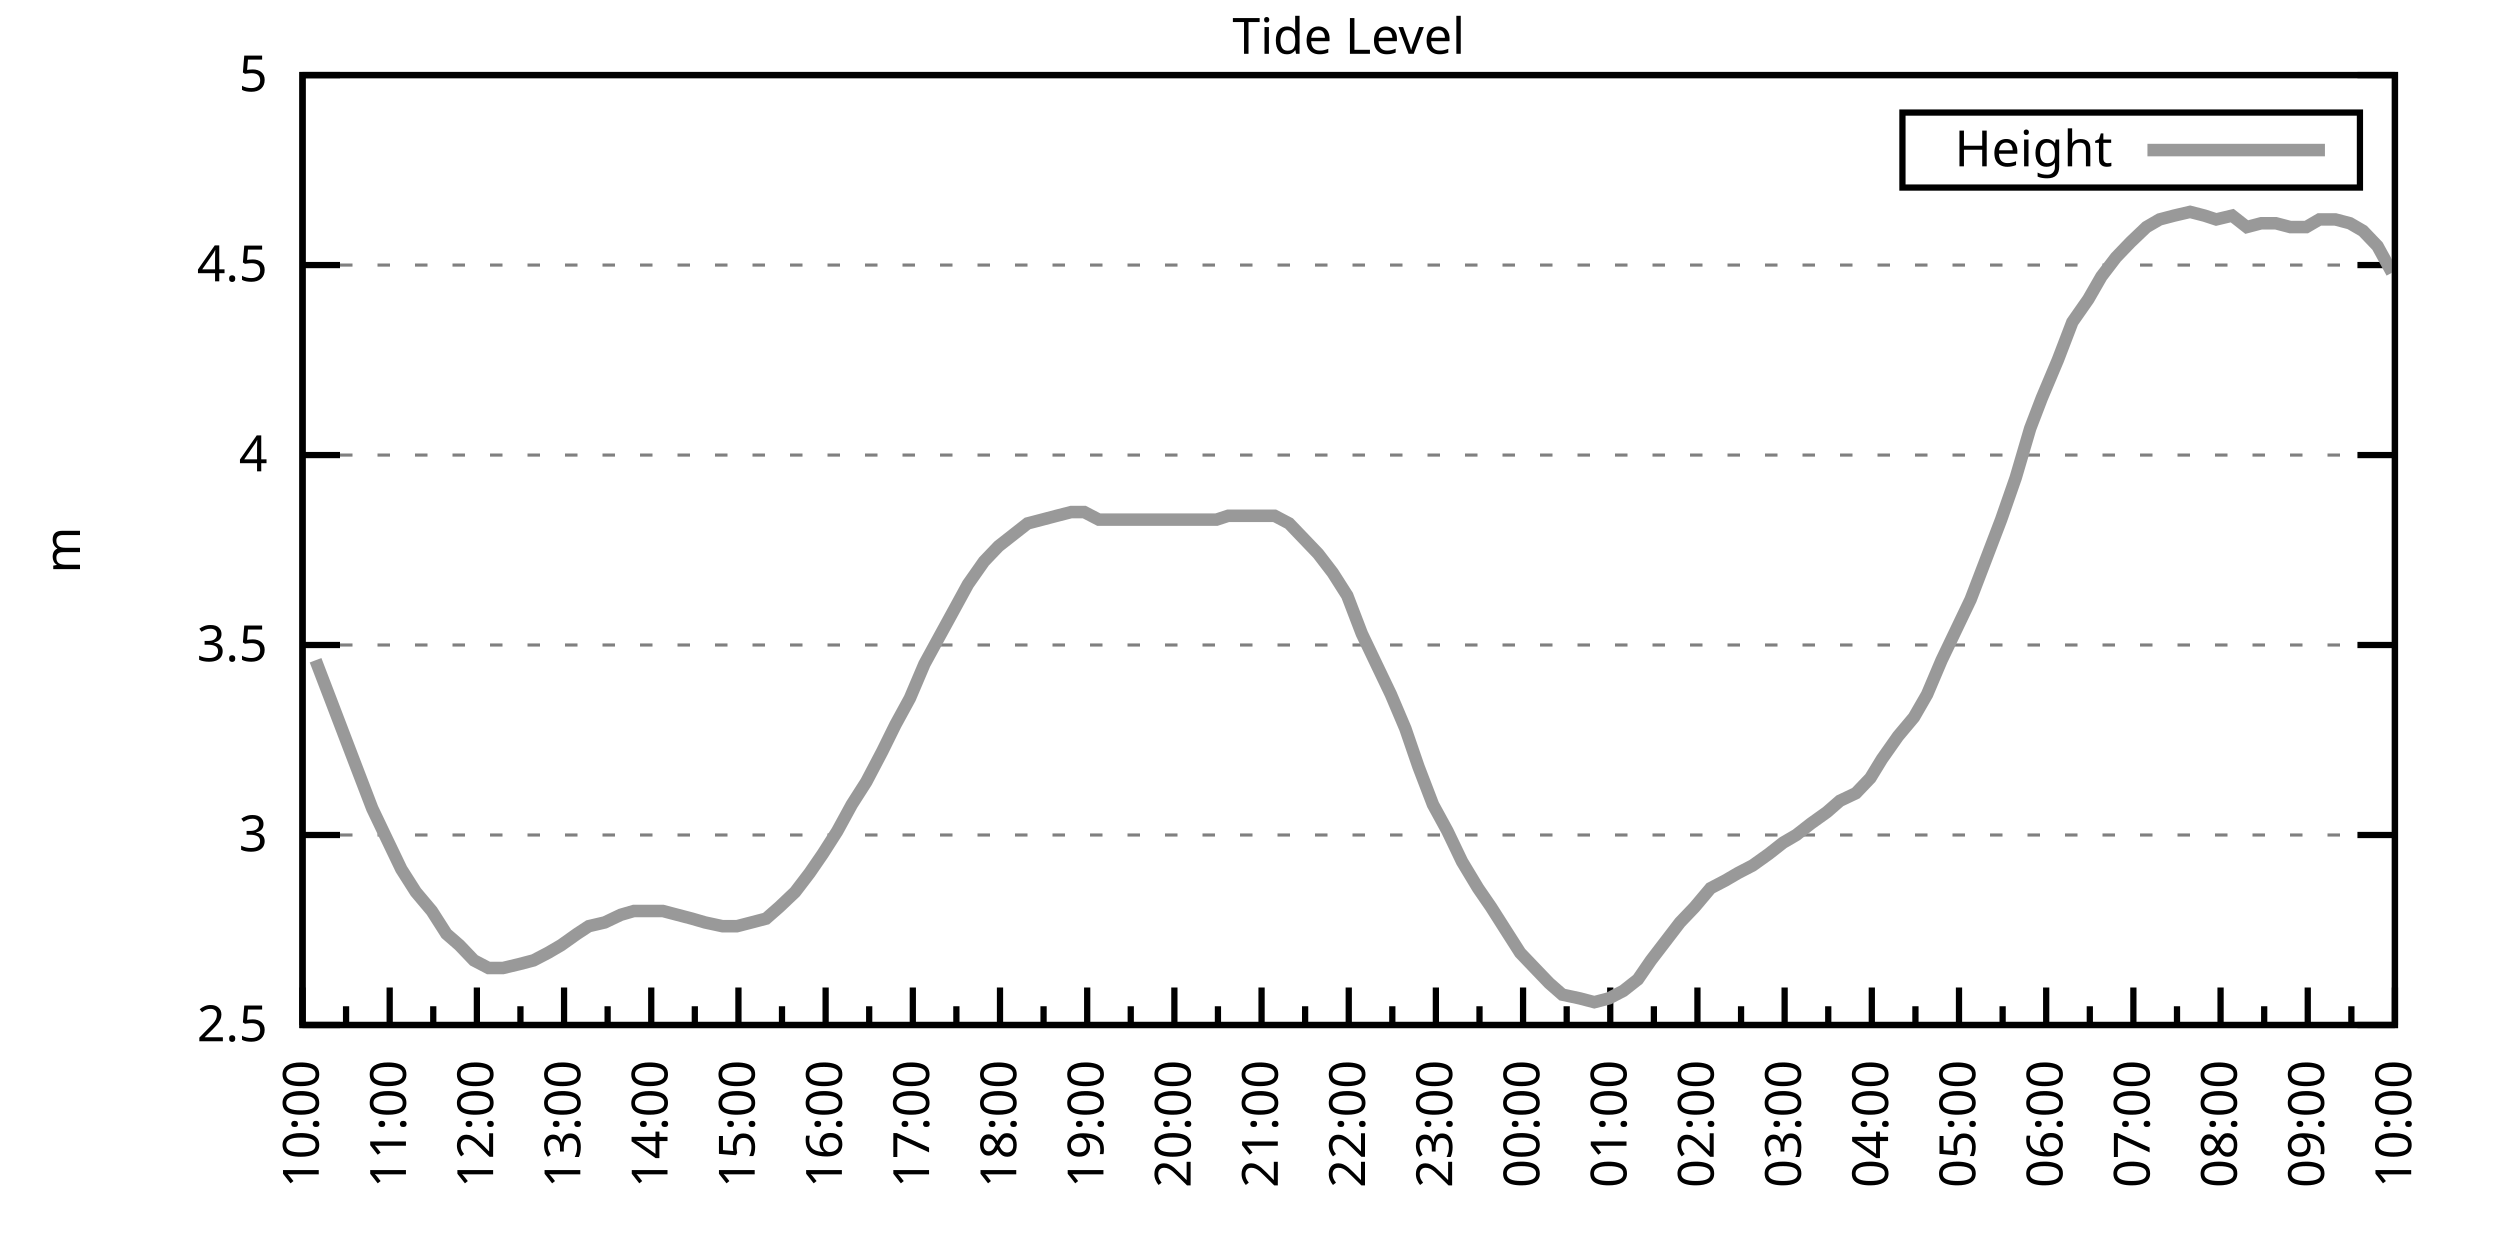
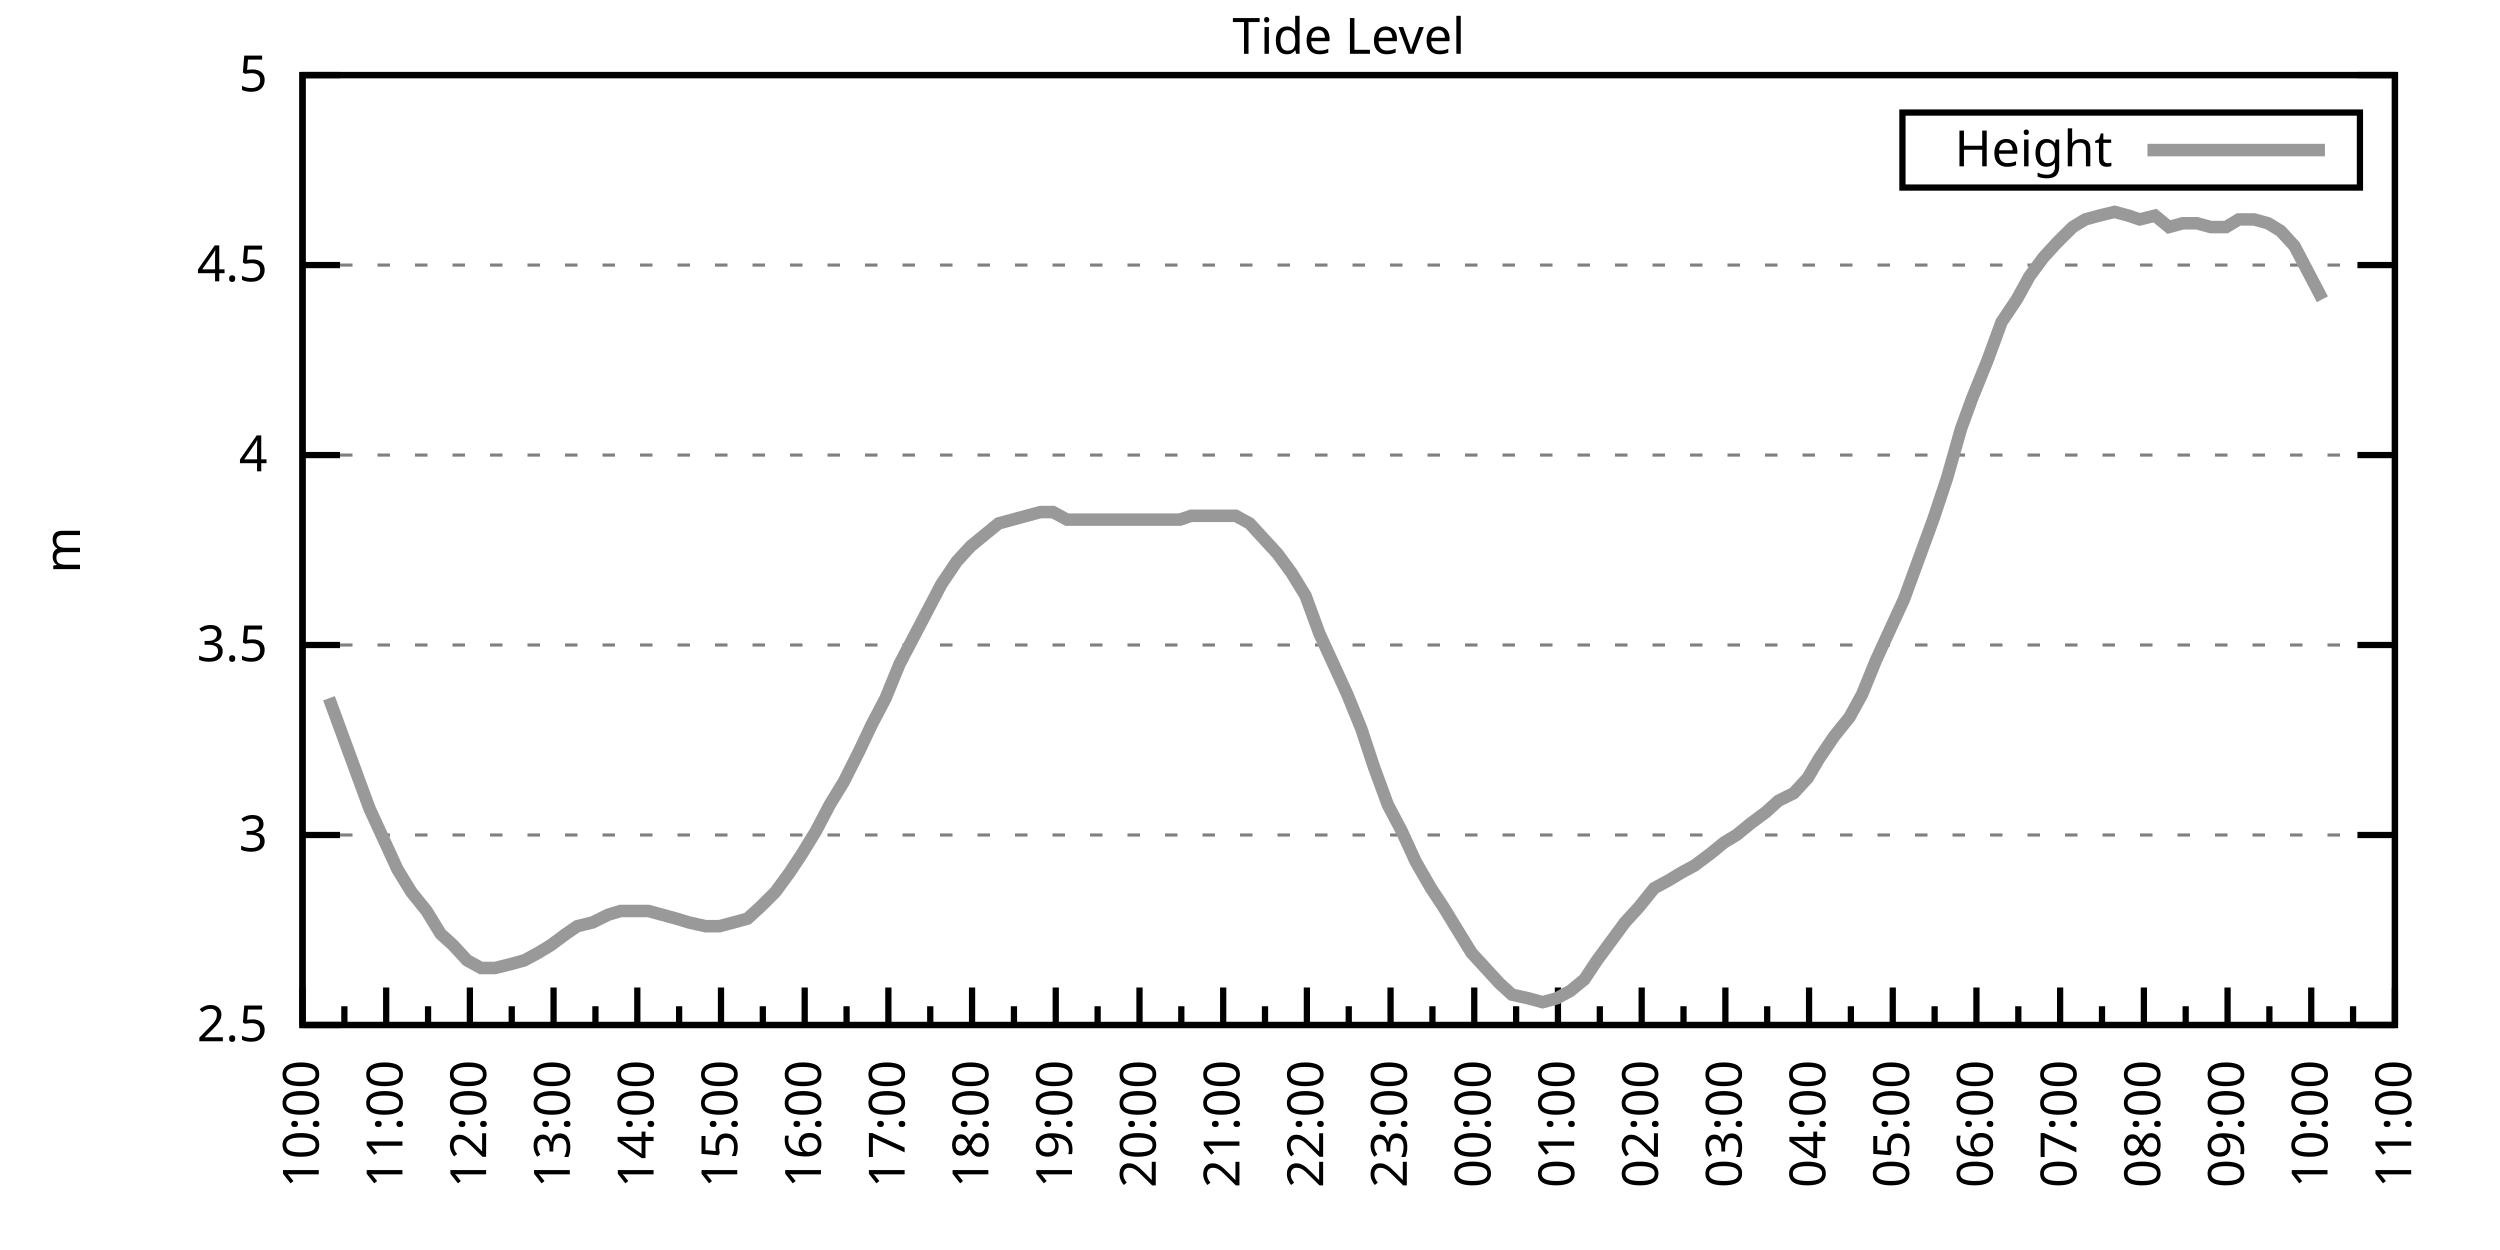
<svg xmlns="http://www.w3.org/2000/svg" xmlns:xlink="http://www.w3.org/1999/xlink" width="400" height="200" viewBox="0 0 400 200">
  <g id="gnuplot_canvas">
    <rect x="0" y="0" width="400" height="200" fill="none" />
    <defs>
      <circle id="gpDot" r="0.5" stroke-width="0.5" stroke="currentColor" />
      <path id="gpPt0" stroke-width="0.333" stroke="currentColor" d="M-1,0 h2 M0,-1 v2" />
      <path id="gpPt1" stroke-width="0.333" stroke="currentColor" d="M-1,-1 L1,1 M1,-1 L-1,1" />
      <path id="gpPt2" stroke-width="0.333" stroke="currentColor" d="M-1,0 L1,0 M0,-1 L0,1 M-1,-1 L1,1 M-1,1 L1,-1" />
      <rect id="gpPt3" stroke-width="0.333" stroke="currentColor" x="-1" y="-1" width="2" height="2" />
      <rect id="gpPt4" stroke-width="0.333" stroke="currentColor" fill="currentColor" x="-1" y="-1" width="2" height="2" />
      <circle id="gpPt5" stroke-width="0.333" stroke="currentColor" cx="0" cy="0" r="1" />
      <use xlink:href="#gpPt5" id="gpPt6" fill="currentColor" stroke="none" />
      <path id="gpPt7" stroke-width="0.333" stroke="currentColor" d="M0,-1.33 L-1.33,0.67 L1.33,0.67 z" />
      <use xlink:href="#gpPt7" id="gpPt8" fill="currentColor" stroke="none" />
      <use xlink:href="#gpPt7" id="gpPt9" stroke="currentColor" transform="rotate(180)" />
      <use xlink:href="#gpPt9" id="gpPt10" fill="currentColor" stroke="none" />
      <use xlink:href="#gpPt3" id="gpPt11" stroke="currentColor" transform="rotate(45)" />
      <use xlink:href="#gpPt11" id="gpPt12" fill="currentColor" stroke="none" />
      <path id="gpPt13" stroke-width="0.333" stroke="currentColor" d="M0,1.330 L1.265,0.411 L0.782,-1.067 L-0.782,-1.076 L-1.265,0.411 z" />
      <use xlink:href="#gpPt13" id="gpPt14" fill="currentColor" stroke="none" />
      <filter id="textbox" filterUnits="objectBoundingBox" x="0" y="0" height="1" width="1">
        <feFlood flood-color="white" flood-opacity="1" result="bgnd" />
        <feComposite in="SourceGraphic" in2="bgnd" operator="atop" />
      </filter>
      <filter id="greybox" filterUnits="objectBoundingBox" x="0" y="0" height="1" width="1">
        <feFlood flood-color="lightgrey" flood-opacity="1" result="grey" />
        <feComposite in="SourceGraphic" in2="grey" operator="atop" />
      </filter>
    </defs>
    <g fill="none" color="white" stroke="currentColor" stroke-width="1.00" stroke-linecap="butt" stroke-linejoin="miter">
</g>
    <g fill="none" color="black" stroke="currentColor" stroke-width="1.00" stroke-linecap="butt" stroke-linejoin="miter">
      <g stroke="none" shape-rendering="crispEdges">
        <polygon fill="rgb(255, 255, 255)" points="48.40,164.00 383.18,164.00 383.18,12.02 48.40,12.02 " />
      </g>
    </g>
    <g fill="none" color="black" stroke="currentColor" stroke-width="1.00" stroke-linecap="butt" stroke-linejoin="miter">
</g>
    <g fill="none" color="black" stroke="black" stroke-width="0.50" stroke-linecap="butt" stroke-linejoin="miter">
</g>
    <g fill="none" color="gray" stroke="currentColor" stroke-width="0.50" stroke-linecap="butt" stroke-linejoin="miter">
      <path stroke="gray" stroke-dasharray="2,4" class="gridline" d="M48.40,164.00 L383.19,164.00  " />
    </g>
    <g fill="none" color="gray" stroke="gray" stroke-width="1.00" stroke-linecap="butt" stroke-linejoin="miter">
</g>
    <g fill="none" color="black" stroke="currentColor" stroke-width="1.00" stroke-linecap="butt" stroke-linejoin="miter">
      <path stroke="black" d="M48.40,164.00 L54.40,164.00 M383.19,164.00 L377.19,164.00  " />
      <g transform="translate(42.80,166.60)" stroke="none" fill="black" font-family="Sans" font-size="8.00" text-anchor="end">
        <text>
          <tspan font-family="Sans"> 2.5</tspan>
        </text>
      </g>
    </g>
    <g fill="none" color="black" stroke="currentColor" stroke-width="1.00" stroke-linecap="butt" stroke-linejoin="miter">
</g>
    <g fill="none" color="black" stroke="black" stroke-width="0.50" stroke-linecap="butt" stroke-linejoin="miter">
</g>
    <g fill="none" color="gray" stroke="currentColor" stroke-width="0.50" stroke-linecap="butt" stroke-linejoin="miter">
      <path stroke="gray" stroke-dasharray="2,4" class="gridline" d="M48.40,133.60 L383.19,133.60  " />
    </g>
    <g fill="none" color="gray" stroke="gray" stroke-width="1.00" stroke-linecap="butt" stroke-linejoin="miter">
</g>
    <g fill="none" color="black" stroke="currentColor" stroke-width="1.00" stroke-linecap="butt" stroke-linejoin="miter">
      <path stroke="black" d="M48.40,133.60 L54.40,133.60 M383.19,133.60 L377.19,133.60  " />
      <g transform="translate(42.80,136.20)" stroke="none" fill="black" font-family="Sans" font-size="8.00" text-anchor="end">
        <text>
          <tspan font-family="Sans"> 3</tspan>
        </text>
      </g>
    </g>
    <g fill="none" color="black" stroke="currentColor" stroke-width="1.00" stroke-linecap="butt" stroke-linejoin="miter">
</g>
    <g fill="none" color="black" stroke="black" stroke-width="0.50" stroke-linecap="butt" stroke-linejoin="miter">
</g>
    <g fill="none" color="gray" stroke="currentColor" stroke-width="0.50" stroke-linecap="butt" stroke-linejoin="miter">
      <path stroke="gray" stroke-dasharray="2,4" class="gridline" d="M48.40,103.20 L383.19,103.20  " />
    </g>
    <g fill="none" color="gray" stroke="gray" stroke-width="1.00" stroke-linecap="butt" stroke-linejoin="miter">
</g>
    <g fill="none" color="black" stroke="currentColor" stroke-width="1.00" stroke-linecap="butt" stroke-linejoin="miter">
      <path stroke="black" d="M48.40,103.20 L54.40,103.20 M383.19,103.20 L377.19,103.20  " />
      <g transform="translate(42.80,105.80)" stroke="none" fill="black" font-family="Sans" font-size="8.00" text-anchor="end">
        <text>
          <tspan font-family="Sans"> 3.5</tspan>
        </text>
      </g>
    </g>
    <g fill="none" color="black" stroke="currentColor" stroke-width="1.00" stroke-linecap="butt" stroke-linejoin="miter">
</g>
    <g fill="none" color="black" stroke="black" stroke-width="0.50" stroke-linecap="butt" stroke-linejoin="miter">
</g>
    <g fill="none" color="gray" stroke="currentColor" stroke-width="0.50" stroke-linecap="butt" stroke-linejoin="miter">
      <path stroke="gray" stroke-dasharray="2,4" class="gridline" d="M48.40,72.81 L383.19,72.81  " />
    </g>
    <g fill="none" color="gray" stroke="gray" stroke-width="1.00" stroke-linecap="butt" stroke-linejoin="miter">
</g>
    <g fill="none" color="black" stroke="currentColor" stroke-width="1.00" stroke-linecap="butt" stroke-linejoin="miter">
      <path stroke="black" d="M48.40,72.81 L54.40,72.81 M383.19,72.81 L377.19,72.81  " />
      <g transform="translate(42.80,75.41)" stroke="none" fill="black" font-family="Sans" font-size="8.00" text-anchor="end">
        <text>
          <tspan font-family="Sans"> 4</tspan>
        </text>
      </g>
    </g>
    <g fill="none" color="black" stroke="currentColor" stroke-width="1.00" stroke-linecap="butt" stroke-linejoin="miter">
</g>
    <g fill="none" color="black" stroke="black" stroke-width="0.50" stroke-linecap="butt" stroke-linejoin="miter">
</g>
    <g fill="none" color="gray" stroke="currentColor" stroke-width="0.50" stroke-linecap="butt" stroke-linejoin="miter">
      <path stroke="gray" stroke-dasharray="2,4" class="gridline" d="M48.40,42.41 L383.19,42.41  " />
    </g>
    <g fill="none" color="gray" stroke="gray" stroke-width="1.00" stroke-linecap="butt" stroke-linejoin="miter">
</g>
    <g fill="none" color="black" stroke="currentColor" stroke-width="1.00" stroke-linecap="butt" stroke-linejoin="miter">
      <path stroke="black" d="M48.40,42.41 L54.40,42.41 M383.19,42.41 L377.19,42.41  " />
      <g transform="translate(42.80,45.01)" stroke="none" fill="black" font-family="Sans" font-size="8.00" text-anchor="end">
        <text>
          <tspan font-family="Sans"> 4.5</tspan>
        </text>
      </g>
    </g>
    <g fill="none" color="black" stroke="currentColor" stroke-width="1.00" stroke-linecap="butt" stroke-linejoin="miter">
</g>
    <g fill="none" color="black" stroke="black" stroke-width="0.50" stroke-linecap="butt" stroke-linejoin="miter">
</g>
    <g fill="none" color="gray" stroke="currentColor" stroke-width="0.50" stroke-linecap="butt" stroke-linejoin="miter">
      <path stroke="gray" stroke-dasharray="2,4" class="gridline" d="M48.40,12.01 L383.19,12.01  " />
    </g>
    <g fill="none" color="gray" stroke="gray" stroke-width="1.00" stroke-linecap="butt" stroke-linejoin="miter">
</g>
    <g fill="none" color="black" stroke="currentColor" stroke-width="1.00" stroke-linecap="butt" stroke-linejoin="miter">
      <path stroke="black" d="M48.40,12.01 L54.40,12.01 M383.19,12.01 L377.19,12.01  " />
      <g transform="translate(42.80,14.61)" stroke="none" fill="black" font-family="Sans" font-size="8.00" text-anchor="end">
        <text>
          <tspan font-family="Sans"> 5</tspan>
        </text>
      </g>
    </g>
    <g fill="none" color="black" stroke="currentColor" stroke-width="1.00" stroke-linecap="butt" stroke-linejoin="miter">
      <path stroke="black" d="M48.40,164.00 L48.40,158.00  " />
      <g transform="translate(51.00,169.60) rotate(270)" stroke="none" fill="black" font-family="Sans" font-size="8.00" text-anchor="end">
        <text>
          <tspan font-family="Sans">10:00</tspan>
        </text>
      </g>
    </g>
    <g fill="none" color="black" stroke="currentColor" stroke-width="1.00" stroke-linecap="butt" stroke-linejoin="miter">
-       <path stroke="black" d="M55.37,164.00 L55.37,161.00 M62.35,164.00 L62.35,158.00  " />
-       <g transform="translate(64.95,169.60) rotate(270)" stroke="none" fill="black" font-family="Sans" font-size="8.00" text-anchor="end">
+       <path stroke="black" d="M55.10,164.00 L55.10,161.00 M61.79,164.00 L61.79,158.00  " />
+       <g transform="translate(64.39,169.60) rotate(270)" stroke="none" fill="black" font-family="Sans" font-size="8.00" text-anchor="end">
        <text>
          <tspan font-family="Sans">11:00</tspan>
        </text>
      </g>
    </g>
    <g fill="none" color="black" stroke="currentColor" stroke-width="1.00" stroke-linecap="butt" stroke-linejoin="miter">
-       <path stroke="black" d="M69.32,164.00 L69.32,161.00 M76.30,164.00 L76.30,158.00  " />
-       <g transform="translate(78.90,169.60) rotate(270)" stroke="none" fill="black" font-family="Sans" font-size="8.00" text-anchor="end">
+       <path stroke="black" d="M68.49,164.00 L68.49,161.00 M75.18,164.00 L75.18,158.00  " />
+       <g transform="translate(77.78,169.60) rotate(270)" stroke="none" fill="black" font-family="Sans" font-size="8.00" text-anchor="end">
        <text>
          <tspan font-family="Sans">12:00</tspan>
        </text>
      </g>
    </g>
    <g fill="none" color="black" stroke="currentColor" stroke-width="1.00" stroke-linecap="butt" stroke-linejoin="miter">
-       <path stroke="black" d="M83.27,164.00 L83.27,161.00 M90.25,164.00 L90.25,158.00  " />
-       <g transform="translate(92.85,169.60) rotate(270)" stroke="none" fill="black" font-family="Sans" font-size="8.00" text-anchor="end">
+       <path stroke="black" d="M81.88,164.00 L81.88,161.00 M88.57,164.00 L88.57,158.00  " />
+       <g transform="translate(91.17,169.60) rotate(270)" stroke="none" fill="black" font-family="Sans" font-size="8.00" text-anchor="end">
        <text>
          <tspan font-family="Sans">13:00</tspan>
        </text>
      </g>
    </g>
    <g fill="none" color="black" stroke="currentColor" stroke-width="1.00" stroke-linecap="butt" stroke-linejoin="miter">
-       <path stroke="black" d="M97.22,164.00 L97.22,161.00 M104.20,164.00 L104.20,158.00  " />
-       <g transform="translate(106.80,169.60) rotate(270)" stroke="none" fill="black" font-family="Sans" font-size="8.00" text-anchor="end">
+       <path stroke="black" d="M95.27,164.00 L95.27,161.00 M101.97,164.00 L101.97,158.00  " />
+       <g transform="translate(104.57,169.60) rotate(270)" stroke="none" fill="black" font-family="Sans" font-size="8.00" text-anchor="end">
        <text>
          <tspan font-family="Sans">14:00</tspan>
        </text>
      </g>
    </g>
    <g fill="none" color="black" stroke="currentColor" stroke-width="1.00" stroke-linecap="butt" stroke-linejoin="miter">
-       <path stroke="black" d="M111.17,164.00 L111.17,161.00 M118.15,164.00 L118.15,158.00  " />
-       <g transform="translate(120.75,169.60) rotate(270)" stroke="none" fill="black" font-family="Sans" font-size="8.00" text-anchor="end">
+       <path stroke="black" d="M108.66,164.00 L108.66,161.00 M115.36,164.00 L115.36,158.00  " />
+       <g transform="translate(117.96,169.60) rotate(270)" stroke="none" fill="black" font-family="Sans" font-size="8.00" text-anchor="end">
        <text>
          <tspan font-family="Sans">15:00</tspan>
        </text>
      </g>
    </g>
    <g fill="none" color="black" stroke="currentColor" stroke-width="1.00" stroke-linecap="butt" stroke-linejoin="miter">
-       <path stroke="black" d="M125.12,164.00 L125.12,161.00 M132.10,164.00 L132.10,158.00  " />
-       <g transform="translate(134.70,169.60) rotate(270)" stroke="none" fill="black" font-family="Sans" font-size="8.00" text-anchor="end">
+       <path stroke="black" d="M122.05,164.00 L122.05,161.00 M128.75,164.00 L128.75,158.00  " />
+       <g transform="translate(131.35,169.60) rotate(270)" stroke="none" fill="black" font-family="Sans" font-size="8.00" text-anchor="end">
        <text>
          <tspan font-family="Sans">16:00</tspan>
        </text>
      </g>
    </g>
    <g fill="none" color="black" stroke="currentColor" stroke-width="1.00" stroke-linecap="butt" stroke-linejoin="miter">
-       <path stroke="black" d="M139.07,164.00 L139.07,161.00 M146.05,164.00 L146.05,158.00  " />
-       <g transform="translate(148.65,169.60) rotate(270)" stroke="none" fill="black" font-family="Sans" font-size="8.00" text-anchor="end">
+       <path stroke="black" d="M135.45,164.00 L135.45,161.00 M142.14,164.00 L142.14,158.00  " />
+       <g transform="translate(144.74,169.60) rotate(270)" stroke="none" fill="black" font-family="Sans" font-size="8.00" text-anchor="end">
        <text>
          <tspan font-family="Sans">17:00</tspan>
        </text>
      </g>
    </g>
    <g fill="none" color="black" stroke="currentColor" stroke-width="1.00" stroke-linecap="butt" stroke-linejoin="miter">
-       <path stroke="black" d="M153.02,164.00 L153.02,161.00 M160.00,164.00 L160.00,158.00  " />
-       <g transform="translate(162.60,169.60) rotate(270)" stroke="none" fill="black" font-family="Sans" font-size="8.00" text-anchor="end">
+       <path stroke="black" d="M148.84,164.00 L148.84,161.00 M155.53,164.00 L155.53,158.00  " />
+       <g transform="translate(158.13,169.60) rotate(270)" stroke="none" fill="black" font-family="Sans" font-size="8.00" text-anchor="end">
        <text>
          <tspan font-family="Sans">18:00</tspan>
        </text>
      </g>
    </g>
    <g fill="none" color="black" stroke="currentColor" stroke-width="1.00" stroke-linecap="butt" stroke-linejoin="miter">
-       <path stroke="black" d="M166.97,164.00 L166.97,161.00 M173.95,164.00 L173.95,158.00  " />
-       <g transform="translate(176.55,169.60) rotate(270)" stroke="none" fill="black" font-family="Sans" font-size="8.00" text-anchor="end">
+       <path stroke="black" d="M162.23,164.00 L162.23,161.00 M168.92,164.00 L168.92,158.00  " />
+       <g transform="translate(171.52,169.60) rotate(270)" stroke="none" fill="black" font-family="Sans" font-size="8.00" text-anchor="end">
        <text>
          <tspan font-family="Sans">19:00</tspan>
        </text>
      </g>
    </g>
    <g fill="none" color="black" stroke="currentColor" stroke-width="1.00" stroke-linecap="butt" stroke-linejoin="miter">
-       <path stroke="black" d="M180.92,164.00 L180.92,161.00 M187.90,164.00 L187.90,158.00  " />
-       <g transform="translate(190.50,169.60) rotate(270)" stroke="none" fill="black" font-family="Sans" font-size="8.00" text-anchor="end">
+       <path stroke="black" d="M175.62,164.00 L175.62,161.00 M182.32,164.00 L182.32,158.00  " />
+       <g transform="translate(184.92,169.60) rotate(270)" stroke="none" fill="black" font-family="Sans" font-size="8.00" text-anchor="end">
        <text>
          <tspan font-family="Sans">20:00</tspan>
        </text>
      </g>
    </g>
    <g fill="none" color="black" stroke="currentColor" stroke-width="1.00" stroke-linecap="butt" stroke-linejoin="miter">
-       <path stroke="black" d="M194.87,164.00 L194.87,161.00 M201.85,164.00 L201.85,158.00  " />
-       <g transform="translate(204.45,169.60) rotate(270)" stroke="none" fill="black" font-family="Sans" font-size="8.00" text-anchor="end">
+       <path stroke="black" d="M189.01,164.00 L189.01,161.00 M195.71,164.00 L195.71,158.00  " />
+       <g transform="translate(198.31,169.60) rotate(270)" stroke="none" fill="black" font-family="Sans" font-size="8.00" text-anchor="end">
        <text>
          <tspan font-family="Sans">21:00</tspan>
        </text>
      </g>
    </g>
    <g fill="none" color="black" stroke="currentColor" stroke-width="1.00" stroke-linecap="butt" stroke-linejoin="miter">
-       <path stroke="black" d="M208.82,164.00 L208.82,161.00 M215.80,164.00 L215.80,158.00  " />
-       <g transform="translate(218.40,169.60) rotate(270)" stroke="none" fill="black" font-family="Sans" font-size="8.00" text-anchor="end">
+       <path stroke="black" d="M202.40,164.00 L202.40,161.00 M209.10,164.00 L209.10,158.00  " />
+       <g transform="translate(211.70,169.60) rotate(270)" stroke="none" fill="black" font-family="Sans" font-size="8.00" text-anchor="end">
        <text>
          <tspan font-family="Sans">22:00</tspan>
        </text>
      </g>
    </g>
    <g fill="none" color="black" stroke="currentColor" stroke-width="1.00" stroke-linecap="butt" stroke-linejoin="miter">
-       <path stroke="black" d="M222.77,164.00 L222.77,161.00 M229.74,164.00 L229.74,158.00  " />
-       <g transform="translate(232.34,169.60) rotate(270)" stroke="none" fill="black" font-family="Sans" font-size="8.00" text-anchor="end">
+       <path stroke="black" d="M215.80,164.00 L215.80,161.00 M222.49,164.00 L222.49,158.00  " />
+       <g transform="translate(225.09,169.60) rotate(270)" stroke="none" fill="black" font-family="Sans" font-size="8.00" text-anchor="end">
        <text>
          <tspan font-family="Sans">23:00</tspan>
        </text>
      </g>
    </g>
    <g fill="none" color="black" stroke="currentColor" stroke-width="1.00" stroke-linecap="butt" stroke-linejoin="miter">
-       <path stroke="black" d="M236.72,164.00 L236.72,161.00 M243.69,164.00 L243.69,158.00  " />
-       <g transform="translate(246.29,169.60) rotate(270)" stroke="none" fill="black" font-family="Sans" font-size="8.00" text-anchor="end">
+       <path stroke="black" d="M229.19,164.00 L229.19,161.00 M235.88,164.00 L235.88,158.00  " />
+       <g transform="translate(238.48,169.60) rotate(270)" stroke="none" fill="black" font-family="Sans" font-size="8.00" text-anchor="end">
        <text>
          <tspan font-family="Sans">00:00</tspan>
        </text>
      </g>
    </g>
    <g fill="none" color="black" stroke="currentColor" stroke-width="1.00" stroke-linecap="butt" stroke-linejoin="miter">
-       <path stroke="black" d="M250.67,164.00 L250.67,161.00 M257.64,164.00 L257.64,158.00  " />
-       <g transform="translate(260.24,169.60) rotate(270)" stroke="none" fill="black" font-family="Sans" font-size="8.00" text-anchor="end">
+       <path stroke="black" d="M242.58,164.00 L242.58,161.00 M249.27,164.00 L249.27,158.00  " />
+       <g transform="translate(251.87,169.60) rotate(270)" stroke="none" fill="black" font-family="Sans" font-size="8.00" text-anchor="end">
        <text>
          <tspan font-family="Sans">01:00</tspan>
        </text>
      </g>
    </g>
    <g fill="none" color="black" stroke="currentColor" stroke-width="1.00" stroke-linecap="butt" stroke-linejoin="miter">
-       <path stroke="black" d="M264.62,164.00 L264.62,161.00 M271.59,164.00 L271.59,158.00  " />
-       <g transform="translate(274.19,169.60) rotate(270)" stroke="none" fill="black" font-family="Sans" font-size="8.00" text-anchor="end">
+       <path stroke="black" d="M255.97,164.00 L255.97,161.00 M262.67,164.00 L262.67,158.00  " />
+       <g transform="translate(265.27,169.60) rotate(270)" stroke="none" fill="black" font-family="Sans" font-size="8.00" text-anchor="end">
        <text>
          <tspan font-family="Sans">02:00</tspan>
        </text>
      </g>
    </g>
    <g fill="none" color="black" stroke="currentColor" stroke-width="1.00" stroke-linecap="butt" stroke-linejoin="miter">
-       <path stroke="black" d="M278.57,164.00 L278.57,161.00 M285.54,164.00 L285.54,158.00  " />
-       <g transform="translate(288.14,169.60) rotate(270)" stroke="none" fill="black" font-family="Sans" font-size="8.00" text-anchor="end">
+       <path stroke="black" d="M269.36,164.00 L269.36,161.00 M276.06,164.00 L276.06,158.00  " />
+       <g transform="translate(278.66,169.60) rotate(270)" stroke="none" fill="black" font-family="Sans" font-size="8.00" text-anchor="end">
        <text>
          <tspan font-family="Sans">03:00</tspan>
        </text>
      </g>
    </g>
    <g fill="none" color="black" stroke="currentColor" stroke-width="1.00" stroke-linecap="butt" stroke-linejoin="miter">
-       <path stroke="black" d="M292.52,164.00 L292.52,161.00 M299.49,164.00 L299.49,158.00  " />
-       <g transform="translate(302.09,169.60) rotate(270)" stroke="none" fill="black" font-family="Sans" font-size="8.00" text-anchor="end">
+       <path stroke="black" d="M282.75,164.00 L282.75,161.00 M289.45,164.00 L289.45,158.00  " />
+       <g transform="translate(292.05,169.60) rotate(270)" stroke="none" fill="black" font-family="Sans" font-size="8.00" text-anchor="end">
        <text>
          <tspan font-family="Sans">04:00</tspan>
        </text>
      </g>
    </g>
    <g fill="none" color="black" stroke="currentColor" stroke-width="1.00" stroke-linecap="butt" stroke-linejoin="miter">
-       <path stroke="black" d="M306.47,164.00 L306.47,161.00 M313.44,164.00 L313.44,158.00  " />
-       <g transform="translate(316.04,169.60) rotate(270)" stroke="none" fill="black" font-family="Sans" font-size="8.00" text-anchor="end">
+       <path stroke="black" d="M296.14,164.00 L296.14,161.00 M302.84,164.00 L302.84,158.00  " />
+       <g transform="translate(305.44,169.60) rotate(270)" stroke="none" fill="black" font-family="Sans" font-size="8.00" text-anchor="end">
        <text>
          <tspan font-family="Sans">05:00</tspan>
        </text>
      </g>
    </g>
    <g fill="none" color="black" stroke="currentColor" stroke-width="1.00" stroke-linecap="butt" stroke-linejoin="miter">
-       <path stroke="black" d="M320.42,164.00 L320.42,161.00 M327.39,164.00 L327.39,158.00  " />
-       <g transform="translate(329.99,169.60) rotate(270)" stroke="none" fill="black" font-family="Sans" font-size="8.00" text-anchor="end">
+       <path stroke="black" d="M309.54,164.00 L309.54,161.00 M316.23,164.00 L316.23,158.00  " />
+       <g transform="translate(318.83,169.60) rotate(270)" stroke="none" fill="black" font-family="Sans" font-size="8.00" text-anchor="end">
        <text>
          <tspan font-family="Sans">06:00</tspan>
        </text>
      </g>
    </g>
    <g fill="none" color="black" stroke="currentColor" stroke-width="1.00" stroke-linecap="butt" stroke-linejoin="miter">
-       <path stroke="black" d="M334.37,164.00 L334.37,161.00 M341.34,164.00 L341.34,158.00  " />
-       <g transform="translate(343.94,169.60) rotate(270)" stroke="none" fill="black" font-family="Sans" font-size="8.00" text-anchor="end">
+       <path stroke="black" d="M322.93,164.00 L322.93,161.00 M329.62,164.00 L329.62,158.00  " />
+       <g transform="translate(332.22,169.60) rotate(270)" stroke="none" fill="black" font-family="Sans" font-size="8.00" text-anchor="end">
        <text>
          <tspan font-family="Sans">07:00</tspan>
        </text>
      </g>
    </g>
    <g fill="none" color="black" stroke="currentColor" stroke-width="1.00" stroke-linecap="butt" stroke-linejoin="miter">
-       <path stroke="black" d="M348.32,164.00 L348.32,161.00 M355.29,164.00 L355.29,158.00  " />
-       <g transform="translate(357.89,169.60) rotate(270)" stroke="none" fill="black" font-family="Sans" font-size="8.00" text-anchor="end">
+       <path stroke="black" d="M336.32,164.00 L336.32,161.00 M343.02,164.00 L343.02,158.00  " />
+       <g transform="translate(345.62,169.60) rotate(270)" stroke="none" fill="black" font-family="Sans" font-size="8.00" text-anchor="end">
        <text>
          <tspan font-family="Sans">08:00</tspan>
        </text>
      </g>
    </g>
    <g fill="none" color="black" stroke="currentColor" stroke-width="1.00" stroke-linecap="butt" stroke-linejoin="miter">
-       <path stroke="black" d="M362.27,164.00 L362.27,161.00 M369.24,164.00 L369.24,158.00  " />
-       <g transform="translate(371.84,169.60) rotate(270)" stroke="none" fill="black" font-family="Sans" font-size="8.00" text-anchor="end">
+       <path stroke="black" d="M349.71,164.00 L349.71,161.00 M356.41,164.00 L356.41,158.00  " />
+       <g transform="translate(359.01,169.60) rotate(270)" stroke="none" fill="black" font-family="Sans" font-size="8.00" text-anchor="end">
        <text>
          <tspan font-family="Sans">09:00</tspan>
        </text>
      </g>
    </g>
    <g fill="none" color="black" stroke="currentColor" stroke-width="1.00" stroke-linecap="butt" stroke-linejoin="miter">
-       <path stroke="black" d="M376.22,164.00 L376.22,161.00 M383.19,164.00 L383.19,158.00  " />
+       <path stroke="black" d="M363.10,164.00 L363.10,161.00 M369.80,164.00 L369.80,158.00  " />
+       <g transform="translate(372.40,169.60) rotate(270)" stroke="none" fill="black" font-family="Sans" font-size="8.00" text-anchor="end">
+         <text>
+           <tspan font-family="Sans">10:00</tspan>
+         </text>
+       </g>
+     </g>
+     <g fill="none" color="black" stroke="currentColor" stroke-width="1.00" stroke-linecap="butt" stroke-linejoin="miter">
+       <path stroke="black" d="M376.49,164.00 L376.49,161.00 M383.19,164.00 L383.19,158.00  " />
      <g transform="translate(385.79,169.60) rotate(270)" stroke="none" fill="black" font-family="Sans" font-size="8.00" text-anchor="end">
        <text>
-           <tspan font-family="Sans">10:00</tspan>
+           <tspan font-family="Sans">11:00</tspan>
        </text>
      </g>
    </g>
    <g fill="none" color="black" stroke="currentColor" stroke-width="1.00" stroke-linecap="butt" stroke-linejoin="miter">
</g>
    <g fill="none" color="black" stroke="currentColor" stroke-width="1.00" stroke-linecap="butt" stroke-linejoin="miter">
      <path stroke="black" d="M48.40,12.01 L48.40,164.00 L383.19,164.00 L383.19,12.01 L48.40,12.01 Z  " />
    </g>
    <g fill="none" color="black" stroke="currentColor" stroke-width="1.00" stroke-linecap="butt" stroke-linejoin="miter">
      <g transform="translate(12.80,88.01) rotate(270)" stroke="none" fill="black" font-family="Sans" font-size="8.00" text-anchor="middle">
        <text>
          <tspan font-family="Sans">m</tspan>
        </text>
      </g>
    </g>
    <g fill="none" color="black" stroke="currentColor" stroke-width="1.00" stroke-linecap="butt" stroke-linejoin="miter">
</g>
    <g fill="none" color="black" stroke="currentColor" stroke-width="1.00" stroke-linecap="butt" stroke-linejoin="miter">
      <path stroke="black" d="M304.39,30.01 L304.39,18.01 L377.59,18.01 L377.59,30.01 L304.39,30.01 Z  " />
    </g>
    <g id="Tide_level_plot_1">
      <g fill="none" color="white" stroke="black" stroke-width="2.00" stroke-linecap="butt" stroke-linejoin="miter">
</g>
      <g fill="none" color="black" stroke="currentColor" stroke-width="2.00" stroke-linecap="butt" stroke-linejoin="miter">
        <g transform="translate(337.99,26.61)" stroke="none" fill="black" font-family="Sans" font-size="8.00" text-anchor="end">
          <text>
            <tspan font-family="Sans">Height</tspan>
          </text>
        </g>
      </g>
      <g fill="none" color="black" stroke="currentColor" stroke-width="2.00" stroke-linecap="butt" stroke-linejoin="miter">
-         <path stroke="rgb(153, 153, 153)" d="M343.59,24.01 L371.99,24.01 M50.49,105.64 L52.82,111.72 L55.14,117.80 L57.23,123.27 L59.56,129.35 L61.88,134.21   L64.21,139.07 L66.53,142.72 L69.09,145.76 L71.42,149.41 L73.51,151.23 L75.83,153.66 L78.16,154.88 L80.48,154.88   L83.04,154.27 L85.37,153.66 L87.69,152.45 L89.78,151.23 L92.34,149.41 L94.20,148.19 L96.76,147.59 L99.32,146.37   L101.41,145.76 L103.73,145.76 L106.06,145.76 L108.38,146.37 L110.71,146.98 L112.80,147.59 L115.59,148.19 L117.92,148.19   L120.24,147.59 L122.57,146.98 L124.66,145.15 L127.22,142.72 L129.54,139.68 L131.63,136.64 L133.96,132.99 L136.28,128.74   L138.61,125.09 L141.16,120.23 L143.26,115.97 L145.58,111.72 L147.91,106.24 L150.23,101.99 L152.56,97.73 L154.88,93.48   L157.44,89.83 L159.76,87.40 L162.09,85.57 L164.41,83.75 L166.74,83.14 L169.06,82.53 L171.39,81.93 L173.48,81.93   L175.81,83.14 L178.13,83.14 L180.46,83.14 L183.01,83.14 L185.34,83.14 L187.43,83.14 L189.99,83.14 L192.31,83.14   L194.64,83.14 L196.50,82.53 L199.06,82.53 L201.38,82.53 L203.94,82.53 L206.26,83.75 L208.59,86.18 L210.91,88.61   L213.24,91.65 L215.56,95.30 L217.89,101.38 L220.21,106.24 L222.54,111.11 L224.86,116.58 L226.95,122.66 L229.28,128.74   L231.60,132.99 L233.93,137.86 L236.49,142.11 L238.58,145.15 L240.90,148.80 L243.23,152.45 L245.55,154.88 L247.88,157.31   L249.97,159.14 L252.76,159.74 L255.09,160.35 L257.41,159.74 L259.74,158.53 L262.06,156.70 L264.15,153.66 L266.48,150.62   L268.80,147.59 L271.13,145.15 L273.69,142.11 L276.01,140.90 L278.10,139.68 L280.43,138.47 L282.99,136.64 L285.31,134.82   L287.40,133.60 L289.73,131.78 L292.29,129.95 L294.38,128.13 L296.94,126.91 L299.26,124.48 L301.12,121.44 L303.68,117.80   L306.23,114.76 L308.33,111.11 L310.65,105.64 L312.98,100.77 L315.30,95.91 L317.86,89.22 L320.18,83.14 L322.51,76.45   L324.83,68.55 L326.69,63.69 L329.25,57.61 L331.58,51.53 L334.13,47.88 L336.23,44.23 L338.55,41.19 L340.88,38.76   L343.43,36.33 L345.53,35.11 L347.85,34.50 L350.41,33.90 L352.73,34.50 L354.59,35.11 L357.15,34.50 L359.48,36.33   L361.80,35.72 L364.13,35.72 L366.45,36.33 L369.01,36.33 L371.10,35.11 L373.66,35.11 L375.98,35.72 L378.08,36.94   L380.40,39.37 L382.73,43.62  " />
+         <path stroke="rgb(153, 153, 153)" d="M343.59,24.01 L371.99,24.01 M52.64,111.72 L54.87,117.80 L56.88,123.27 L59.11,129.35 L61.35,134.21 L63.58,139.07   L65.81,142.72 L68.26,145.76 L70.50,149.41 L72.50,151.23 L74.74,153.66 L76.97,154.88 L79.20,154.88 L81.66,154.27   L83.89,153.66 L86.12,152.45 L88.13,151.23 L90.58,149.41 L92.37,148.19 L94.82,147.59 L97.28,146.37 L99.29,145.76   L101.52,145.76 L103.75,145.76 L105.98,146.37 L108.22,146.98 L110.22,147.59 L112.90,148.19 L115.13,148.19 L117.37,147.59   L119.60,146.98 L121.61,145.15 L124.06,142.72 L126.29,139.68 L128.30,136.64 L130.54,132.99 L132.77,128.74 L135.00,125.09   L137.45,120.23 L139.46,115.97 L141.69,111.72 L143.93,106.24 L146.16,101.99 L148.39,97.73 L150.62,93.48 L153.08,89.83   L155.31,87.40 L157.54,85.57 L159.77,83.75 L162.01,83.14 L164.24,82.53 L166.47,81.93 L168.48,81.93 L170.71,83.14   L172.94,83.14 L175.17,83.14 L177.63,83.14 L179.86,83.14 L181.87,83.14 L184.32,83.14 L186.56,83.14 L188.79,83.14   L190.57,82.53 L193.03,82.53 L195.26,82.53 L197.72,82.53 L199.95,83.75 L202.18,86.18 L204.41,88.61 L206.64,91.65   L208.88,95.30 L211.11,101.38 L213.34,106.24 L215.57,111.11 L217.80,116.58 L219.81,122.66 L222.04,128.74 L224.28,132.99   L226.51,137.86 L228.96,142.11 L230.97,145.15 L233.20,148.80 L235.44,152.45 L237.67,154.88 L239.90,157.31 L241.91,159.14   L244.59,159.74 L246.82,160.35 L249.05,159.74 L251.28,158.53 L253.51,156.70 L255.52,153.66 L257.76,150.62 L259.99,147.59   L262.22,145.15 L264.67,142.11 L266.91,140.90 L268.92,139.68 L271.15,138.47 L273.60,136.64 L275.83,134.82 L277.84,133.60   L280.07,131.78 L282.53,129.95 L284.54,128.13 L286.99,126.91 L289.23,124.48 L291.01,121.44 L293.47,117.80 L295.92,114.76   L297.93,111.11 L300.16,105.64 L302.39,100.77 L304.63,95.91 L307.08,89.22 L309.31,83.14 L311.54,76.45 L313.78,68.55   L315.56,63.69 L318.02,57.61 L320.25,51.53 L322.70,47.88 L324.71,44.23 L326.95,41.19 L329.18,38.76 L331.63,36.33   L333.64,35.11 L335.87,34.50 L338.33,33.90 L340.56,34.50 L342.35,35.11 L344.80,34.50 L347.03,36.33 L349.26,35.72   L351.50,35.72 L353.73,36.33 L356.18,36.33 L358.19,35.11 L360.65,35.11 L362.88,35.72 L364.89,36.94 L367.12,39.37   L369.35,43.62 L371.58,47.88  " />
      </g>
    </g>
    <g fill="none" color="black" stroke="currentColor" stroke-width="2.00" stroke-linecap="butt" stroke-linejoin="miter">
</g>
    <g fill="none" color="black" stroke="black" stroke-width="1.00" stroke-linecap="butt" stroke-linejoin="miter">
</g>
    <g fill="none" color="black" stroke="currentColor" stroke-width="1.00" stroke-linecap="butt" stroke-linejoin="miter">
      <path stroke="black" d="M48.40,12.01 L48.40,164.00 L383.19,164.00 L383.19,12.01 L48.40,12.01 Z  " />
    </g>
    <g fill="none" color="black" stroke="currentColor" stroke-width="1.00" stroke-linecap="butt" stroke-linejoin="miter">
      <g transform="translate(215.79,8.61)" stroke="none" fill="black" font-family="Sans" font-size="8.00" text-anchor="middle">
        <text>
          <tspan font-family="Sans">Tide Level</tspan>
        </text>
      </g>
    </g>
    <g fill="none" color="black" stroke="currentColor" stroke-width="1.00" stroke-linecap="butt" stroke-linejoin="miter">
</g>
  </g>
</svg>
